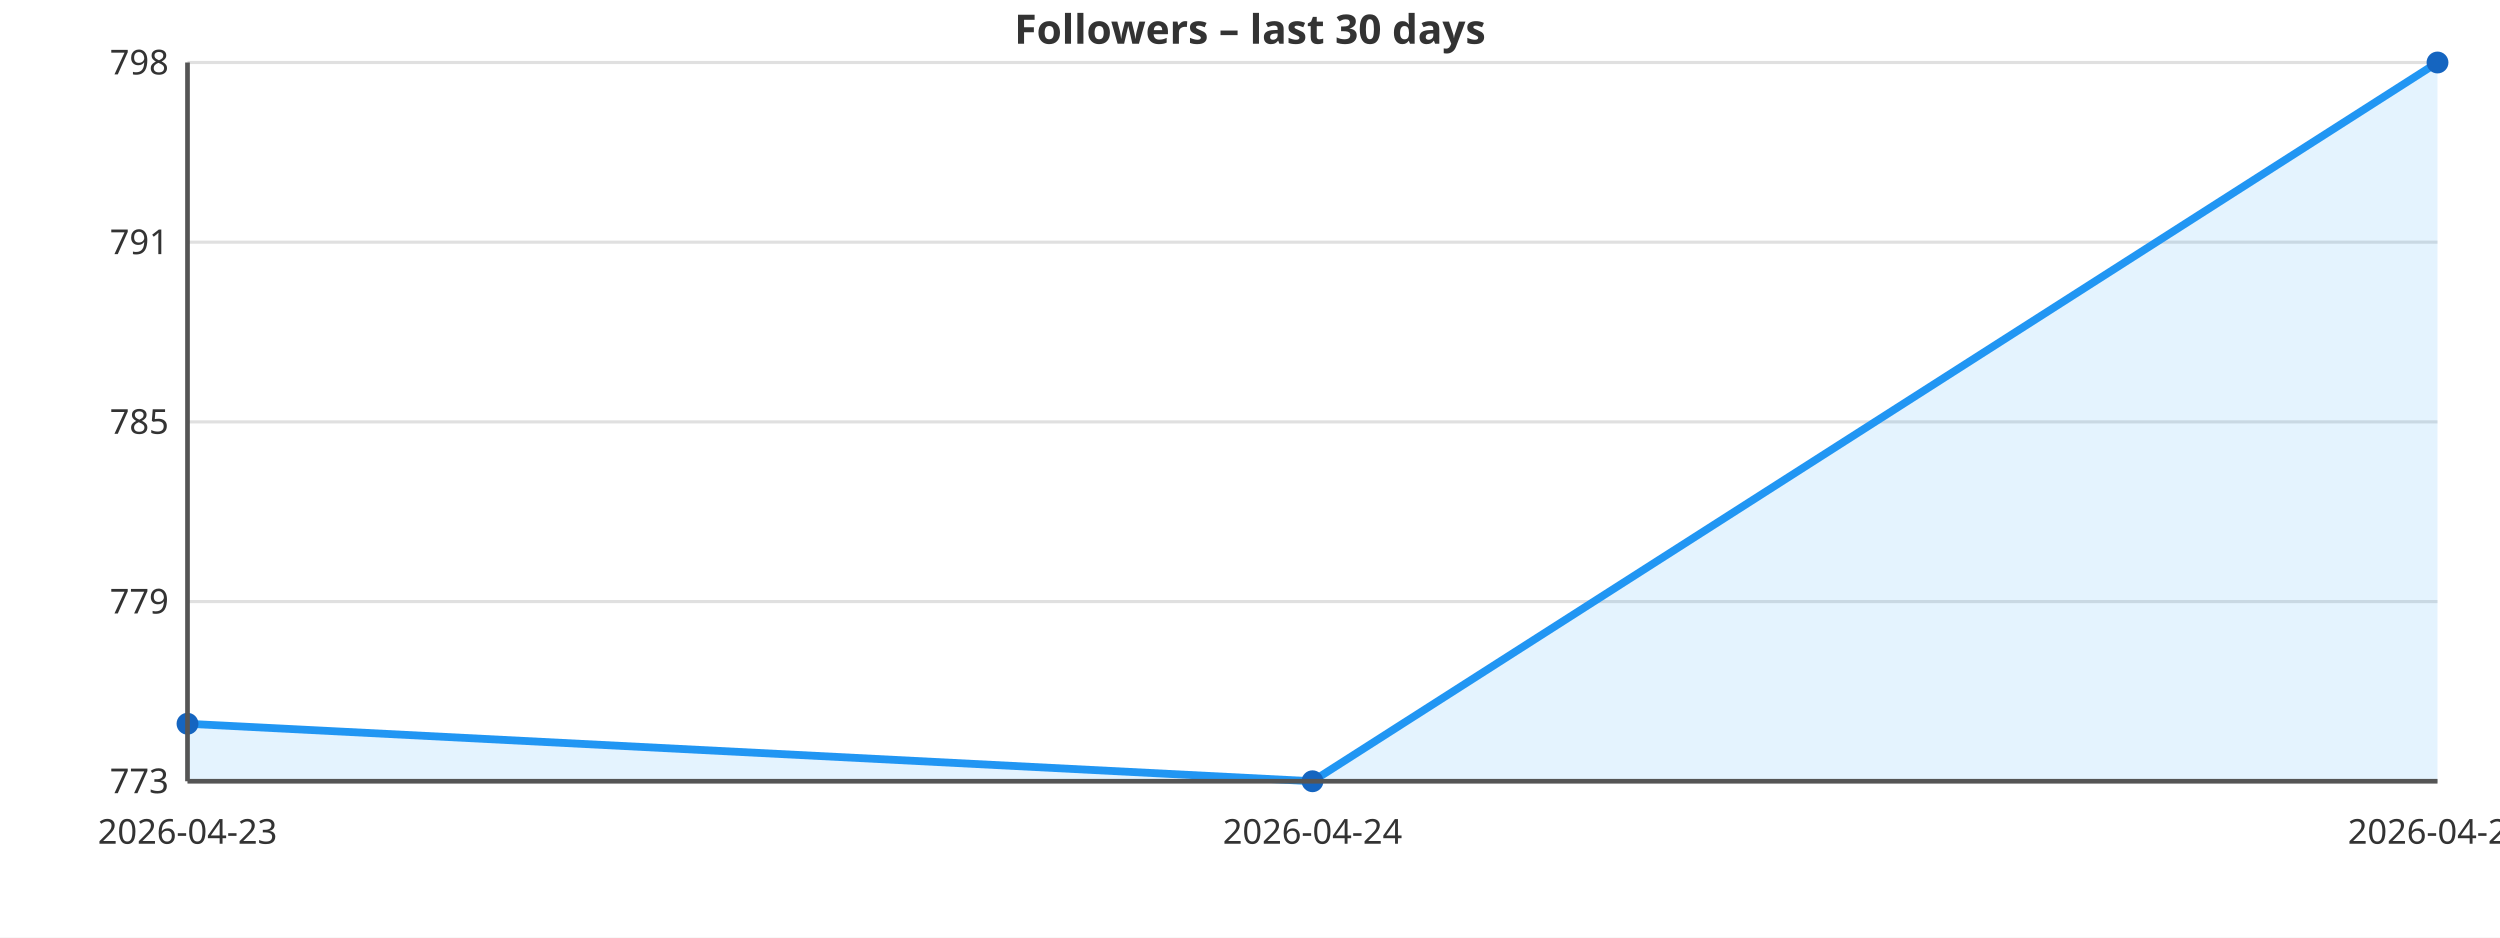
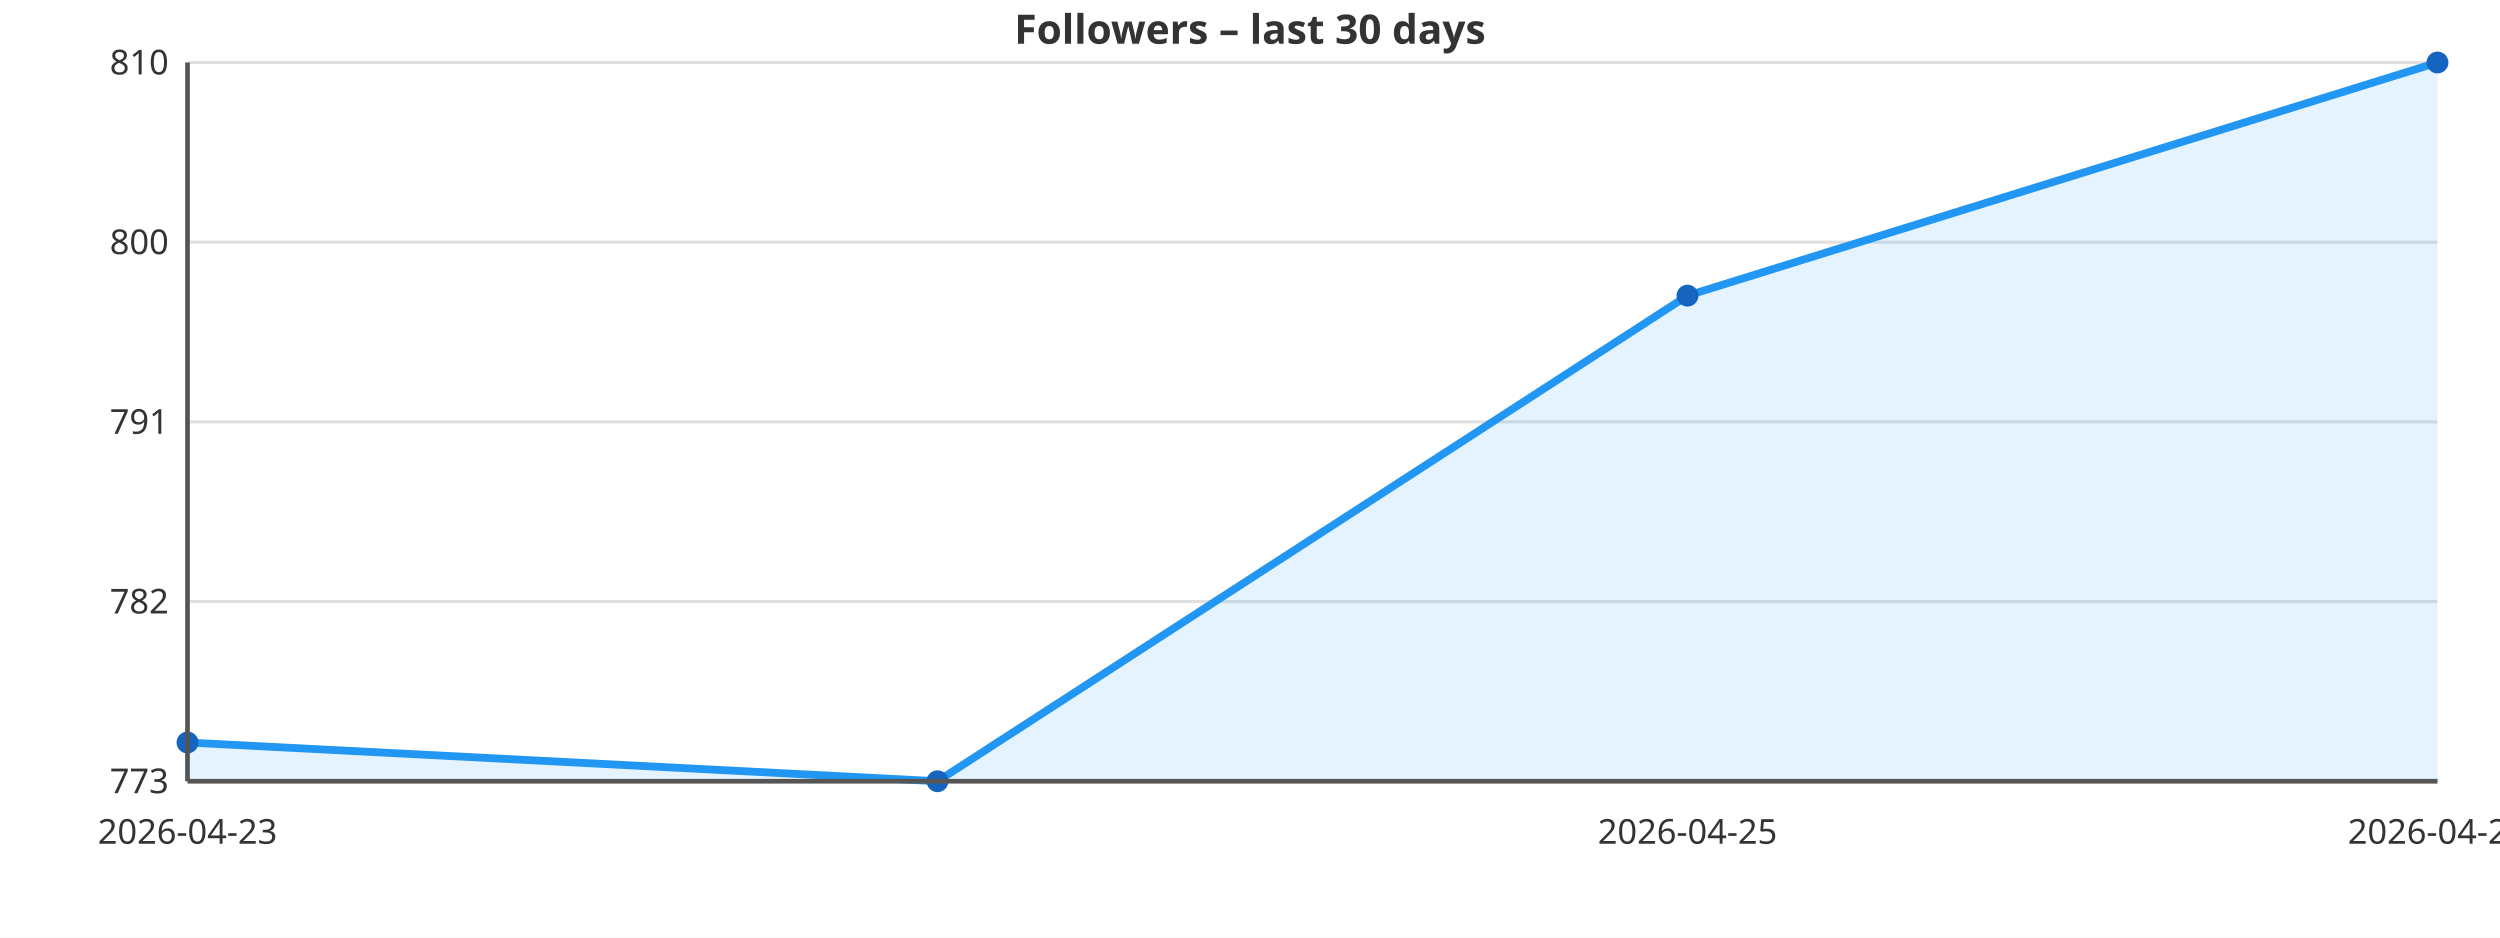
<svg xmlns="http://www.w3.org/2000/svg" viewBox="0 0 800 300" width="800" height="300" style="font-family:sans-serif;background:#ffffff">
  <rect width="800" height="300" fill="#ffffff" />
  <line x1="60" y1="250.0" x2="780" y2="250.0" stroke="#e0e0e0" stroke-width="1" />
  <text x="54" y="250.0" text-anchor="end" dominant-baseline="middle" font-size="11" fill="#333333">773</text>
  <line x1="60" y1="192.5" x2="780" y2="192.5" stroke="#e0e0e0" stroke-width="1" />
-   <text x="54" y="192.5" text-anchor="end" dominant-baseline="middle" font-size="11" fill="#333333">779</text>
+   <text x="54" y="192.5" text-anchor="end" dominant-baseline="middle" font-size="11" fill="#333333">782</text>
  <line x1="60" y1="135.0" x2="780" y2="135.0" stroke="#e0e0e0" stroke-width="1" />
-   <text x="54" y="135.0" text-anchor="end" dominant-baseline="middle" font-size="11" fill="#333333">785</text>
+   <text x="54" y="135.0" text-anchor="end" dominant-baseline="middle" font-size="11" fill="#333333">791</text>
  <line x1="60" y1="77.5" x2="780" y2="77.5" stroke="#e0e0e0" stroke-width="1" />
-   <text x="54" y="77.5" text-anchor="end" dominant-baseline="middle" font-size="11" fill="#333333">791</text>
+   <text x="54" y="77.5" text-anchor="end" dominant-baseline="middle" font-size="11" fill="#333333">800</text>
  <line x1="60" y1="20.0" x2="780" y2="20.0" stroke="#e0e0e0" stroke-width="1" />
-   <text x="54" y="20.0" text-anchor="end" dominant-baseline="middle" font-size="11" fill="#333333">798</text>
-   <polygon points="60.0,250.0 60.0,231.6 420.0,250.0 780.0,20.0 780.0,250.0" fill="#2196F3" fill-opacity="0.12" />
-   <polyline points="60.0,231.6 420.0,250.0 780.0,20.0" fill="none" stroke="#2196F3" stroke-width="2.5" stroke-linejoin="round" stroke-linecap="round" />
-   <circle cx="60.0" cy="231.6" r="3.5" fill="#1565C0" />
-   <circle cx="420.0" cy="250.0" r="3.5" fill="#1565C0" />
+   <text x="54" y="20.0" text-anchor="end" dominant-baseline="middle" font-size="11" fill="#333333">810</text>
+   <polygon points="60.0,250.0 60.0,237.6 300.0,250.0 540.0,94.6 780.0,20.0 780.0,250.0" fill="#2196F3" fill-opacity="0.12" />
+   <polyline points="60.0,237.6 300.0,250.0 540.0,94.6 780.0,20.0" fill="none" stroke="#2196F3" stroke-width="2.5" stroke-linejoin="round" stroke-linecap="round" />
+   <circle cx="60.0" cy="237.6" r="3.5" fill="#1565C0" />
+   <circle cx="300.0" cy="250.0" r="3.5" fill="#1565C0" />
+   <circle cx="540.0" cy="94.6" r="3.5" fill="#1565C0" />
  <circle cx="780.0" cy="20.0" r="3.5" fill="#1565C0" />
  <text x="60.0" y="270" text-anchor="middle" font-size="11" fill="#333333">2026-04-23</text>
-   <text x="420.0" y="270" text-anchor="middle" font-size="11" fill="#333333">2026-04-24</text>
-   <text x="780.0" y="270" text-anchor="middle" font-size="11" fill="#333333">2026-04-25</text>
+   <text x="540.0" y="270" text-anchor="middle" font-size="11" fill="#333333">2026-04-25</text>
+   <text x="780.0" y="270" text-anchor="middle" font-size="11" fill="#333333">2026-04-26</text>
  <line x1="60" y1="20" x2="60" y2="250" stroke="#555555" stroke-width="1.5" />
  <line x1="60" y1="250" x2="780" y2="250" stroke="#555555" stroke-width="1.5" />
  <text x="400" y="14" text-anchor="middle" font-size="13" fill="#333333" font-weight="bold">Followers – last 30 days</text>
</svg>
